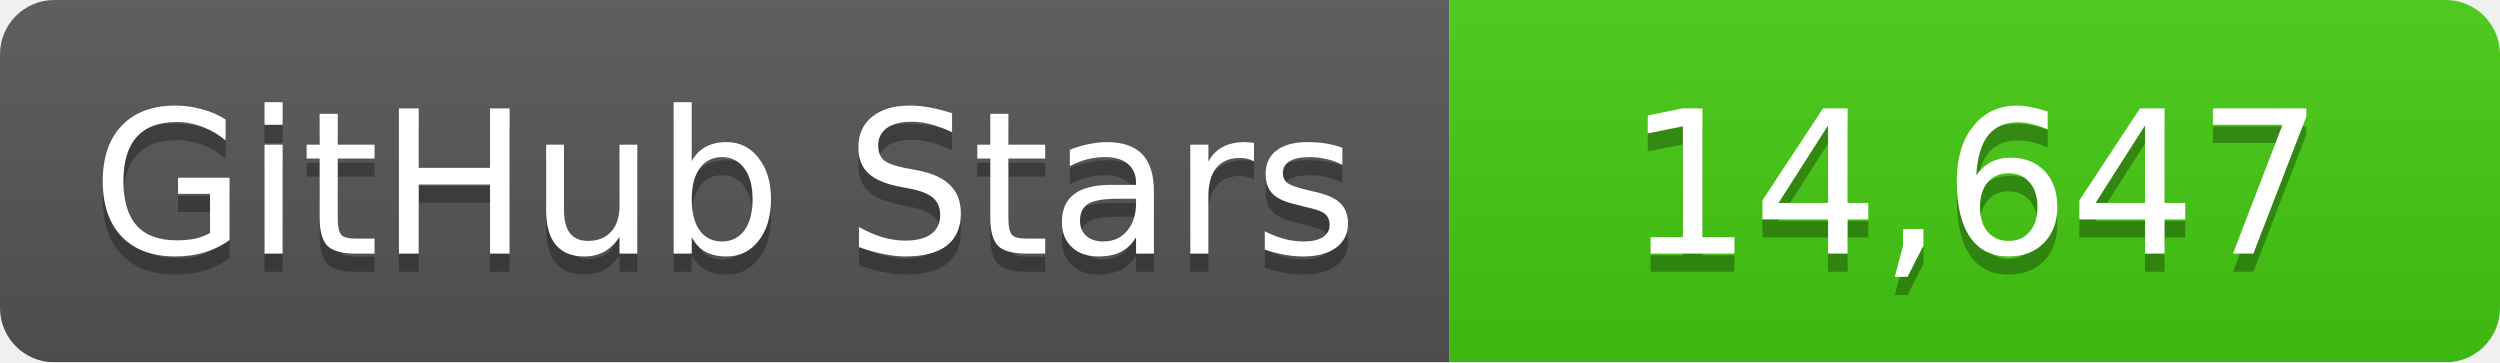
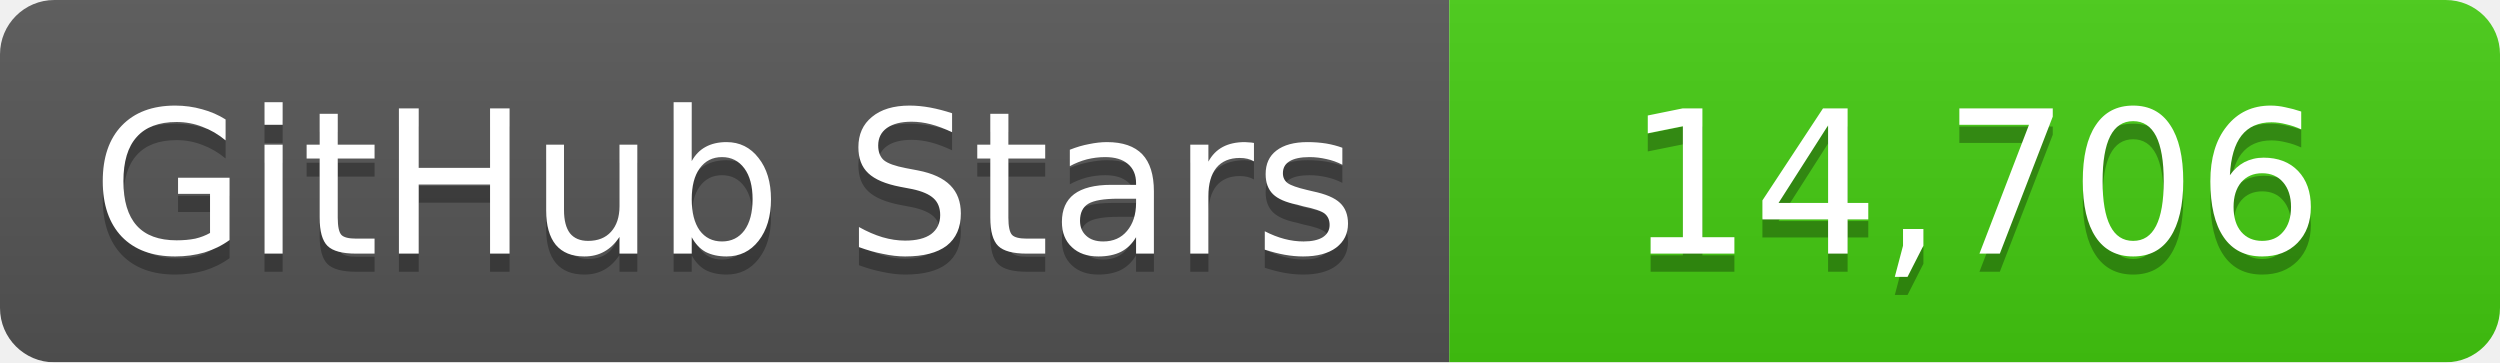
<svg xmlns="http://www.w3.org/2000/svg" width="138" height="20">
  <linearGradient id="b" x2="0" y2="100%">
    <stop offset="0" stop-color="#bbb" stop-opacity=".1" />
    <stop offset="1" stop-opacity=".1" />
  </linearGradient>
  <mask id="a">
    <rect width="138" height="20" rx="3" fill="#fff" />
  </mask>
  <g mask="url(#a)">
    <path fill="#555" d="M0 0h80v20H0z" />
    <path fill="#4c1" d="M80 0h58v20H80z" />
    <path fill="url(#b)" d="M0 0h138v20H0z" />
  </g>
  <g fill="#fff" text-anchor="middle" font-family="DejaVu Sans,Verdana,Geneva,sans-serif" font-size="11">
    <text x="40" y="15" fill="#010101" fill-opacity=".3">GitHub Stars</text>
    <text x="40" y="14">GitHub Stars</text>
-     <text x="109" y="15" fill="#010101" fill-opacity=".3">14,647</text>
-     <text x="109" y="14">14,647</text>
+     <text x="109" y="15" fill="#010101" fill-opacity=".3">14,706</text>
+     <text x="109" y="14">14,706</text>
  </g>
</svg>
